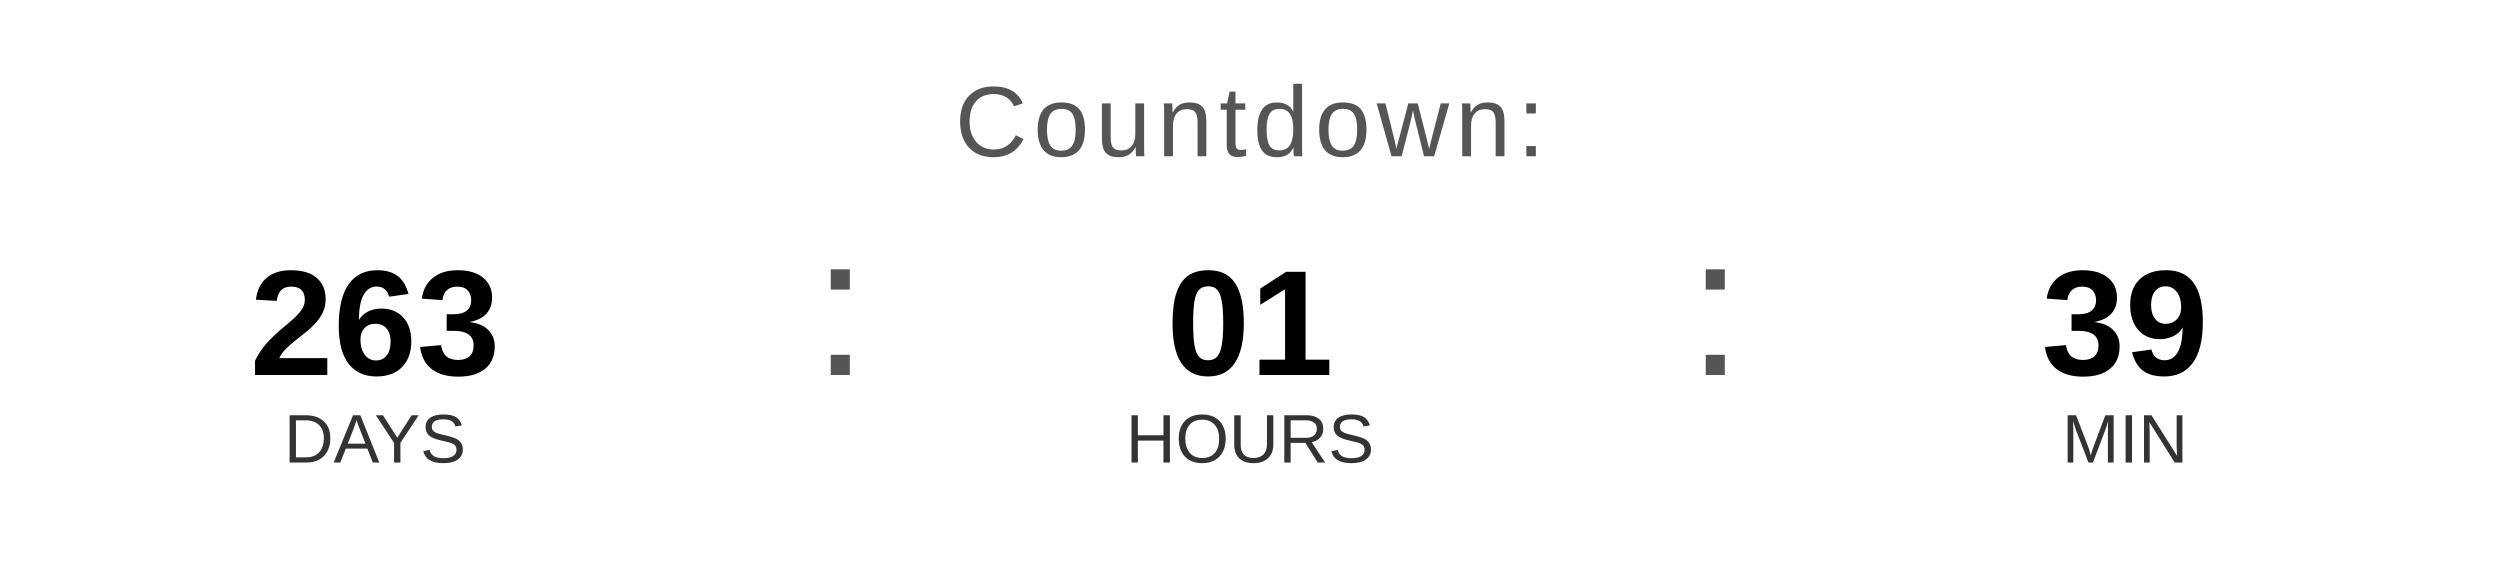
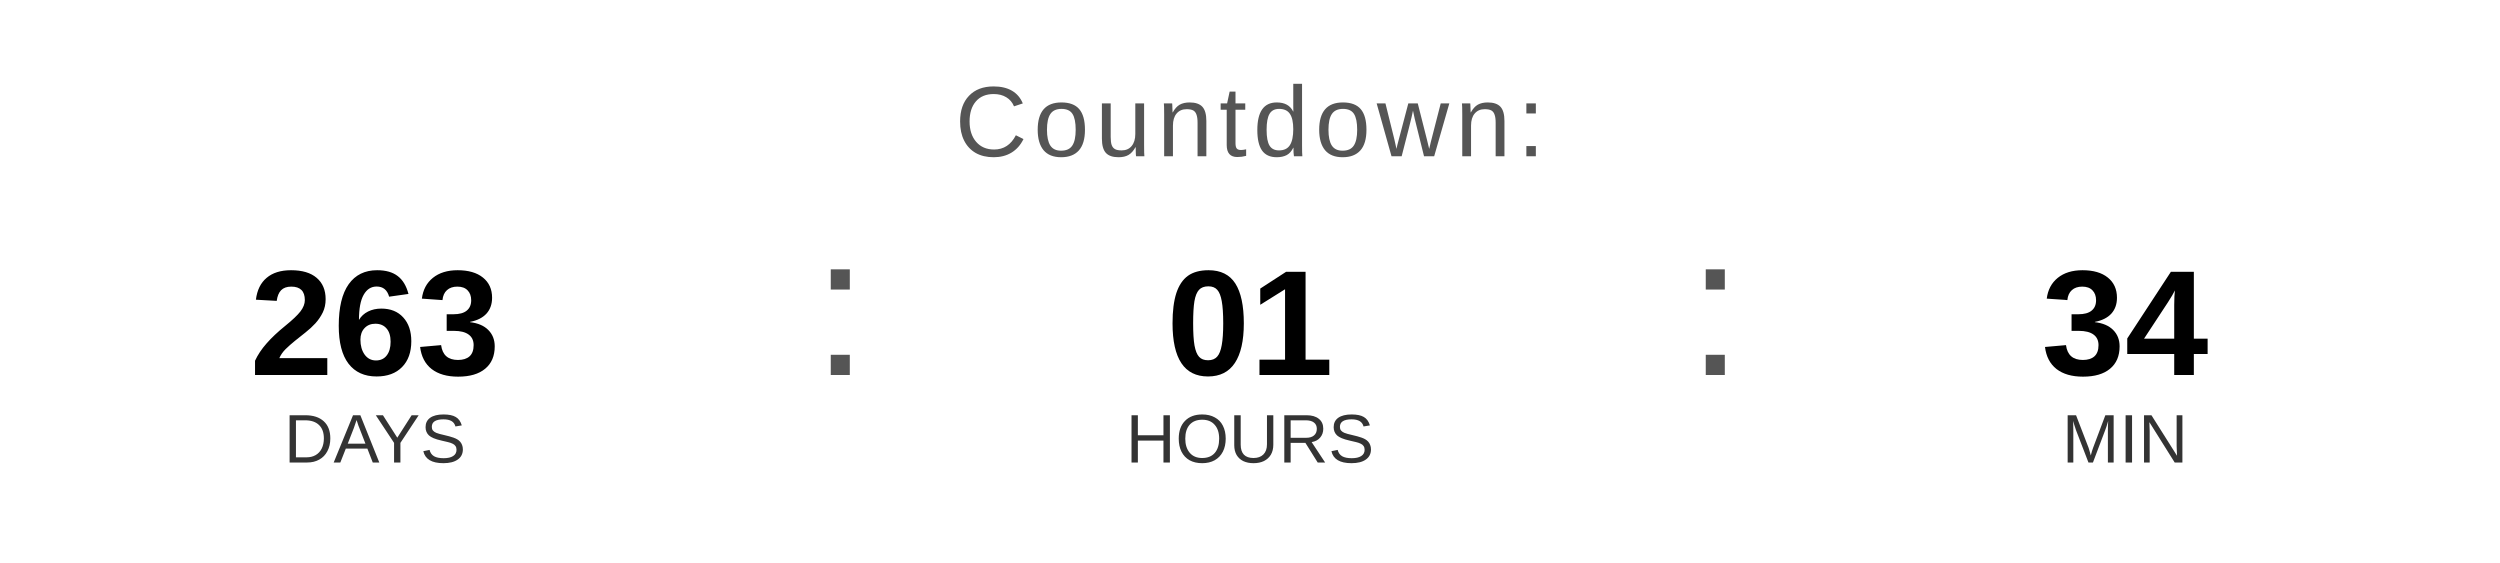
<svg xmlns="http://www.w3.org/2000/svg" width="400" height="90" viewBox="0 0 400 90">
  <text x="200" y="25" font-family="Arial, Helvetica, sans-serif" font-size="16" fill="#555555" text-anchor="middle" letter-spacing="1">
    Countdown:
  </text>
  <text x="60" y="60" font-family="Arial, Helvetica, sans-serif" font-size="24" font-weight="bold" fill="#000000" text-anchor="middle">263</text>
  <text x="60" y="74" font-family="Arial, Helvetica, sans-serif" font-size="11" fill="#333333" text-anchor="middle">DAYS</text>
  <text x="130" y="60" font-family="Arial, sans-serif" font-size="32" fill="#555555">:</text>
  <text x="200" y="60" font-family="Arial, Helvetica, sans-serif" font-size="24" font-weight="bold" fill="#000000" text-anchor="middle">01</text>
  <text x="200" y="74" font-family="Arial, Helvetica, sans-serif" font-size="11" fill="#333333" text-anchor="middle">HOURS</text>
  <text x="270" y="60" font-family="Arial, sans-serif" font-size="32" fill="#555555">:</text>
-   <text x="340" y="60" font-family="Arial, Helvetica, sans-serif" font-size="24" font-weight="bold" fill="#000000" text-anchor="middle">39</text>
+   <text x="340" y="60" font-family="Arial, Helvetica, sans-serif" font-size="24" font-weight="bold" fill="#000000" text-anchor="middle">34</text>
  <text x="340" y="74" font-family="Arial, Helvetica, sans-serif" font-size="11" fill="#333333" text-anchor="middle">MIN</text>
</svg>
